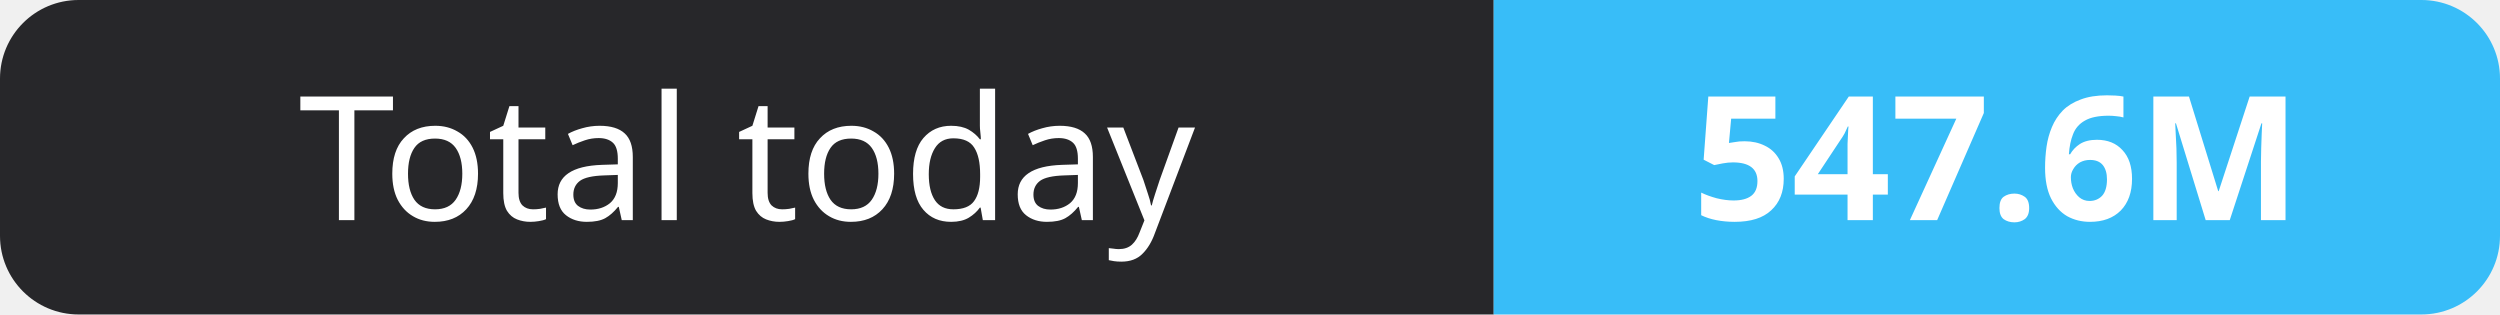
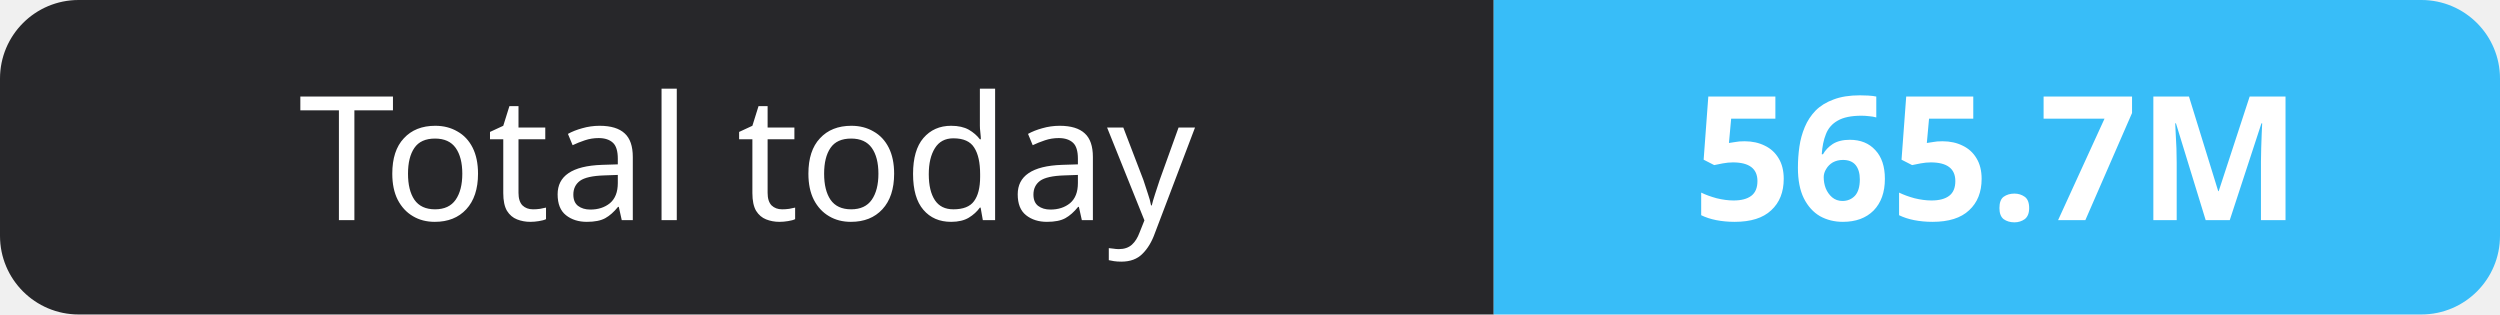
- <svg xmlns="http://www.w3.org/2000/svg" width="159" height="20" role="img" aria-label="Total today: 547.6M">
+ <svg xmlns="http://www.w3.org/2000/svg" width="159" height="20" role="img" aria-label="Total today: 565.7M">
  <clipPath id="r">
    <rect width="159" height="20" rx="5" fill="#fff" />
  </clipPath>
  <g clip-path="url(#r)">
    <rect width="95" height="20" fill="#27272a" />
    <rect x="95" width="64" height="20" fill="#38bdf8" />
  </g>
  <g fill="#fff" text-anchor="middle" font-family="Verdana,Geneva,sans-serif" font-size="11">
    <text x="47.5" y="14">Total today</text>
-     <text x="127.0" y="14" font-weight="700">547.6M</text>
+     <text x="127.0" y="14" font-weight="700">565.7M</text>
  </g>
</svg>
